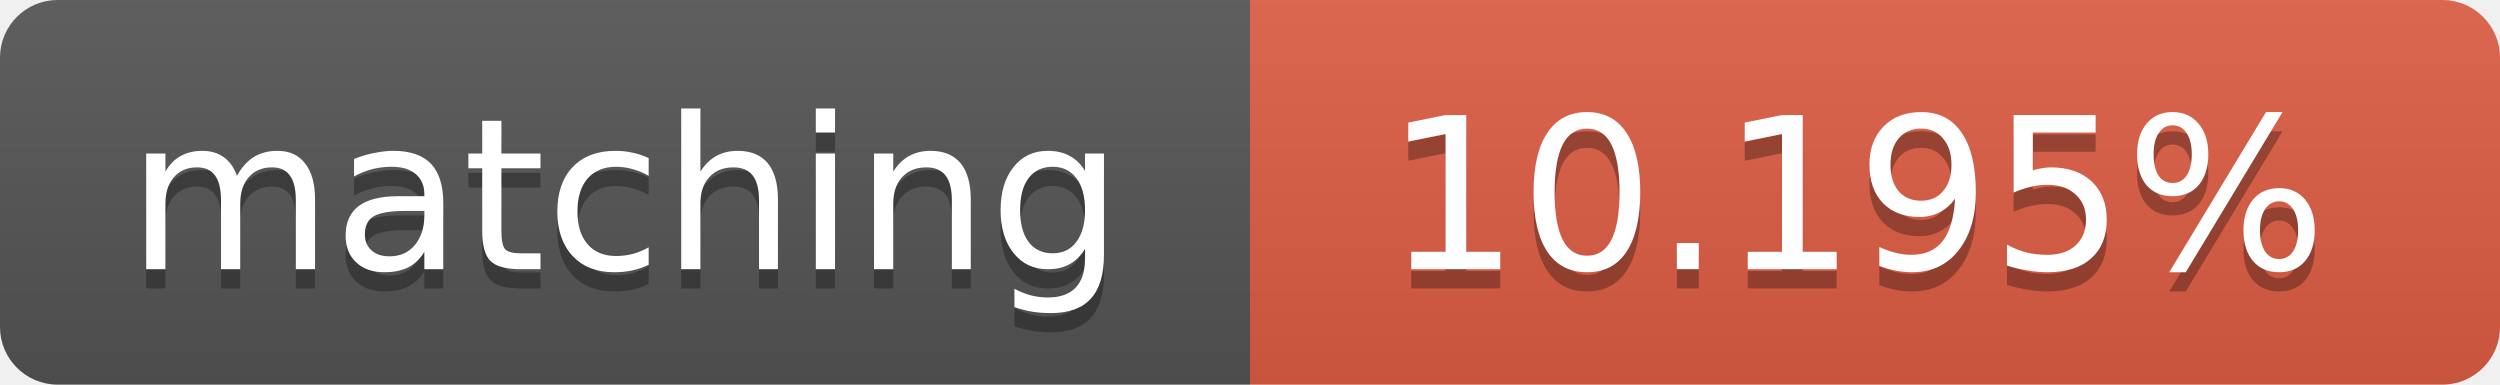
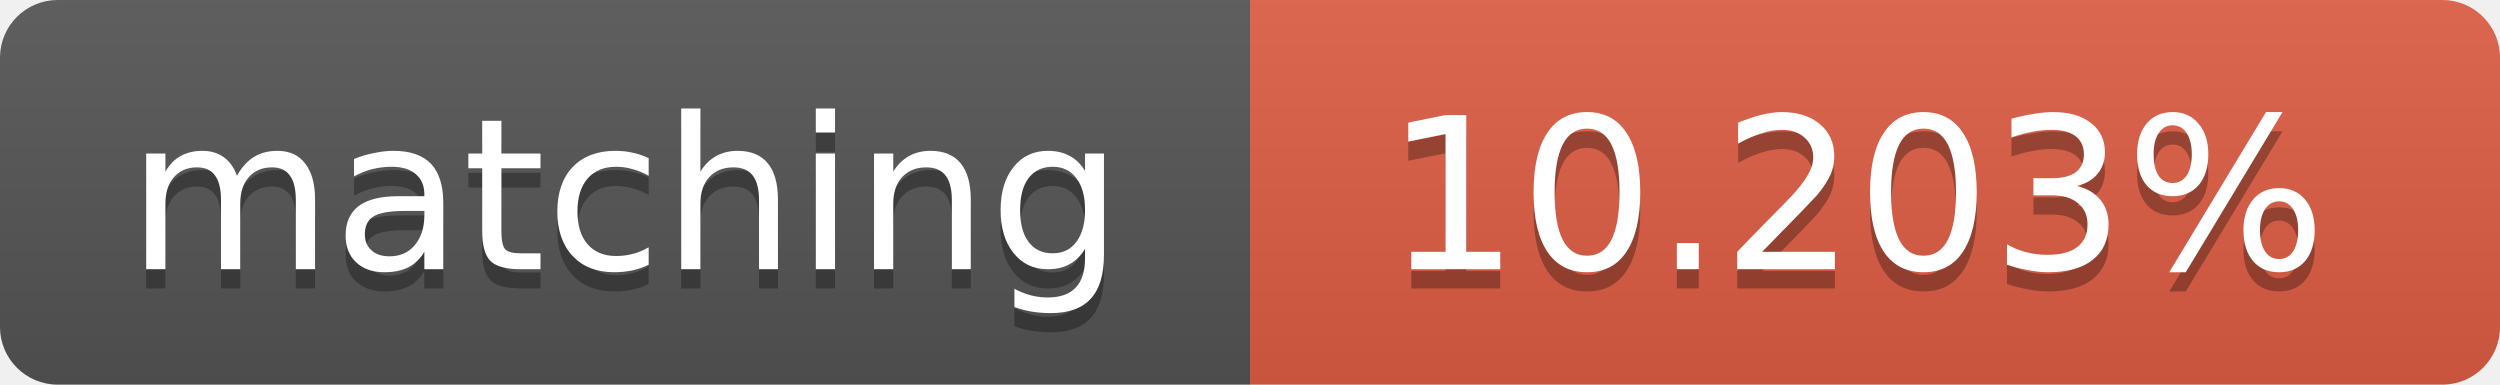
<svg xmlns="http://www.w3.org/2000/svg" width="130" height="20">
  <linearGradient id="b" x2="0" y2="100%">
    <stop offset="0" stop-color="#bbb" stop-opacity=".1" />
    <stop offset="1" stop-opacity=".1" />
  </linearGradient>
  <clipPath id="a">
    <rect width="130" height="20" rx="3" fill="#fff" />
  </clipPath>
  <g clip-path="url(#a)">
    <path fill="#555" d="M0 0h65v20H0z" />
    <path fill="#e05d44" d="M65 0h65v20H65z" />
    <path fill="url(#b)" d="M0 0h130v20H0z" />
  </g>
  <g fill="#fff" text-anchor="middle" font-family="DejaVu Sans,Verdana,Geneva,sans-serif" font-size="11">
    <text x="32.5" y="15" fill="#010101" fill-opacity=".3">matching</text>
    <text x="32.5" y="14">matching</text>
-     <text x="96.5" y="15" fill="#010101" fill-opacity=".3">10.195%</text>
-     <text x="96.5" y="14">10.195%</text>
+     <text x="96.5" y="15" fill="#010101" fill-opacity=".3">10.203%</text>
+     <text x="96.5" y="14">10.203%</text>
  </g>
</svg>
